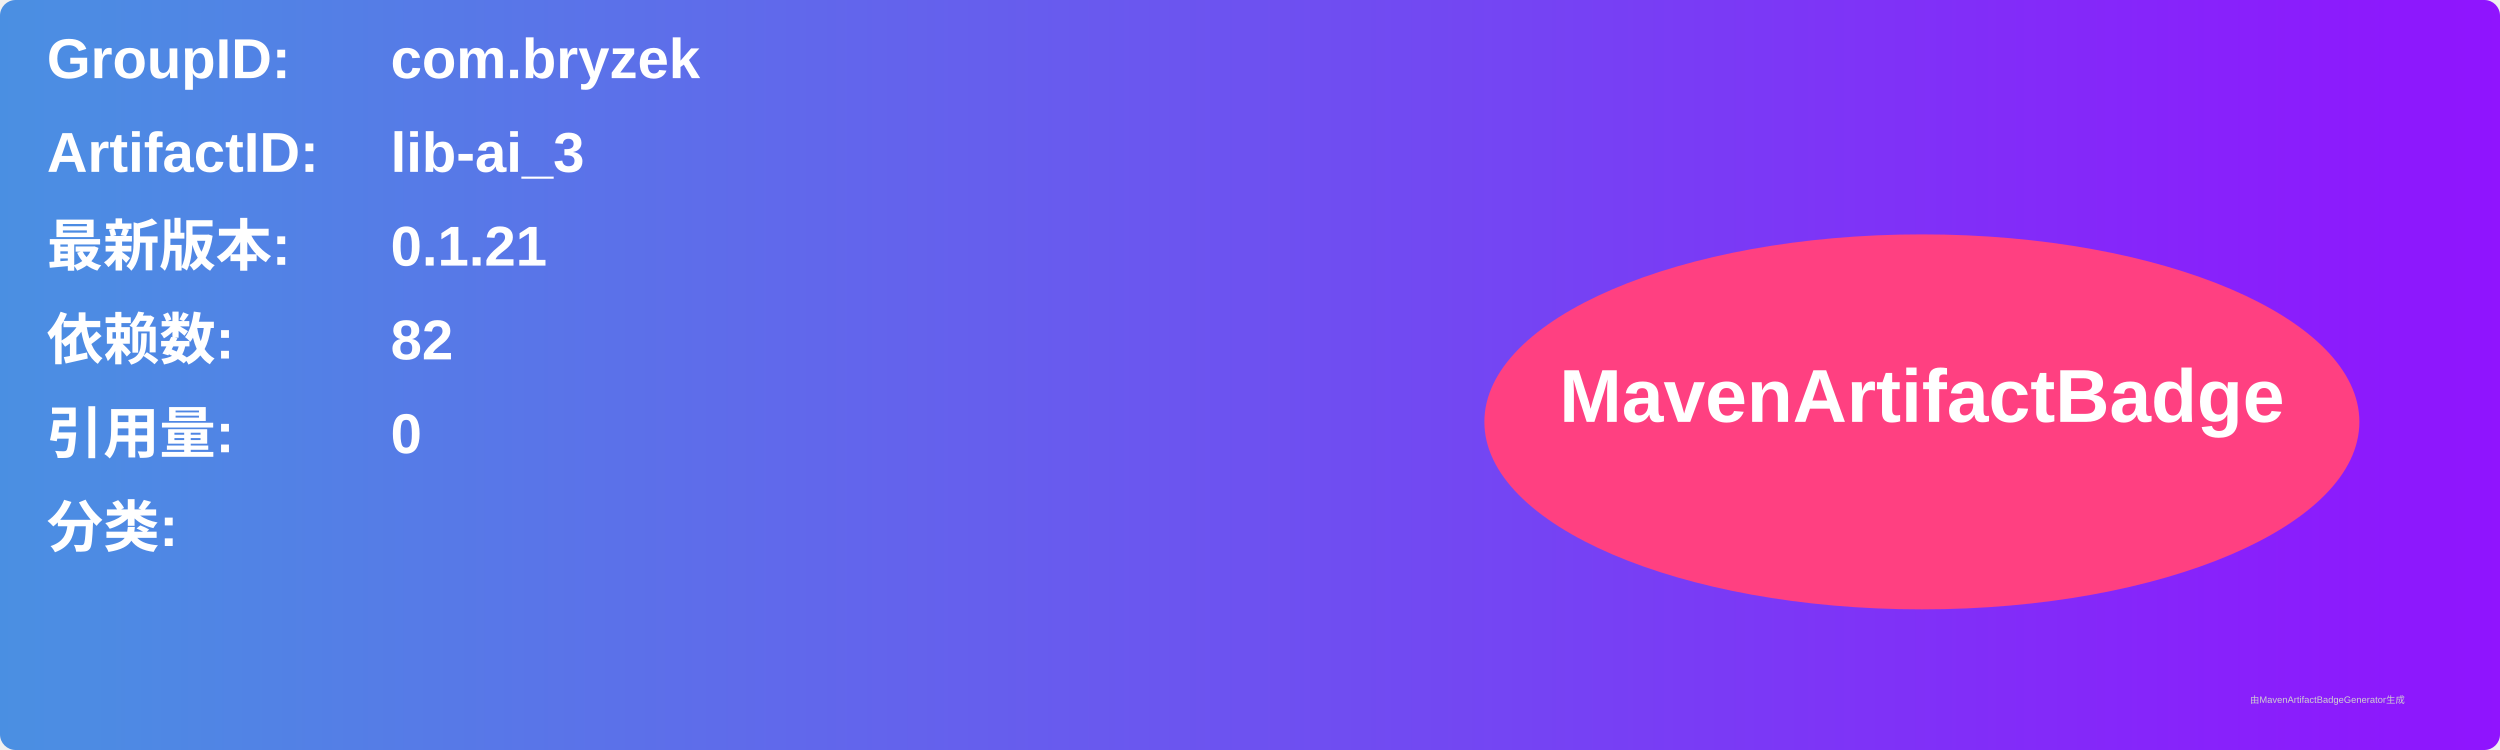
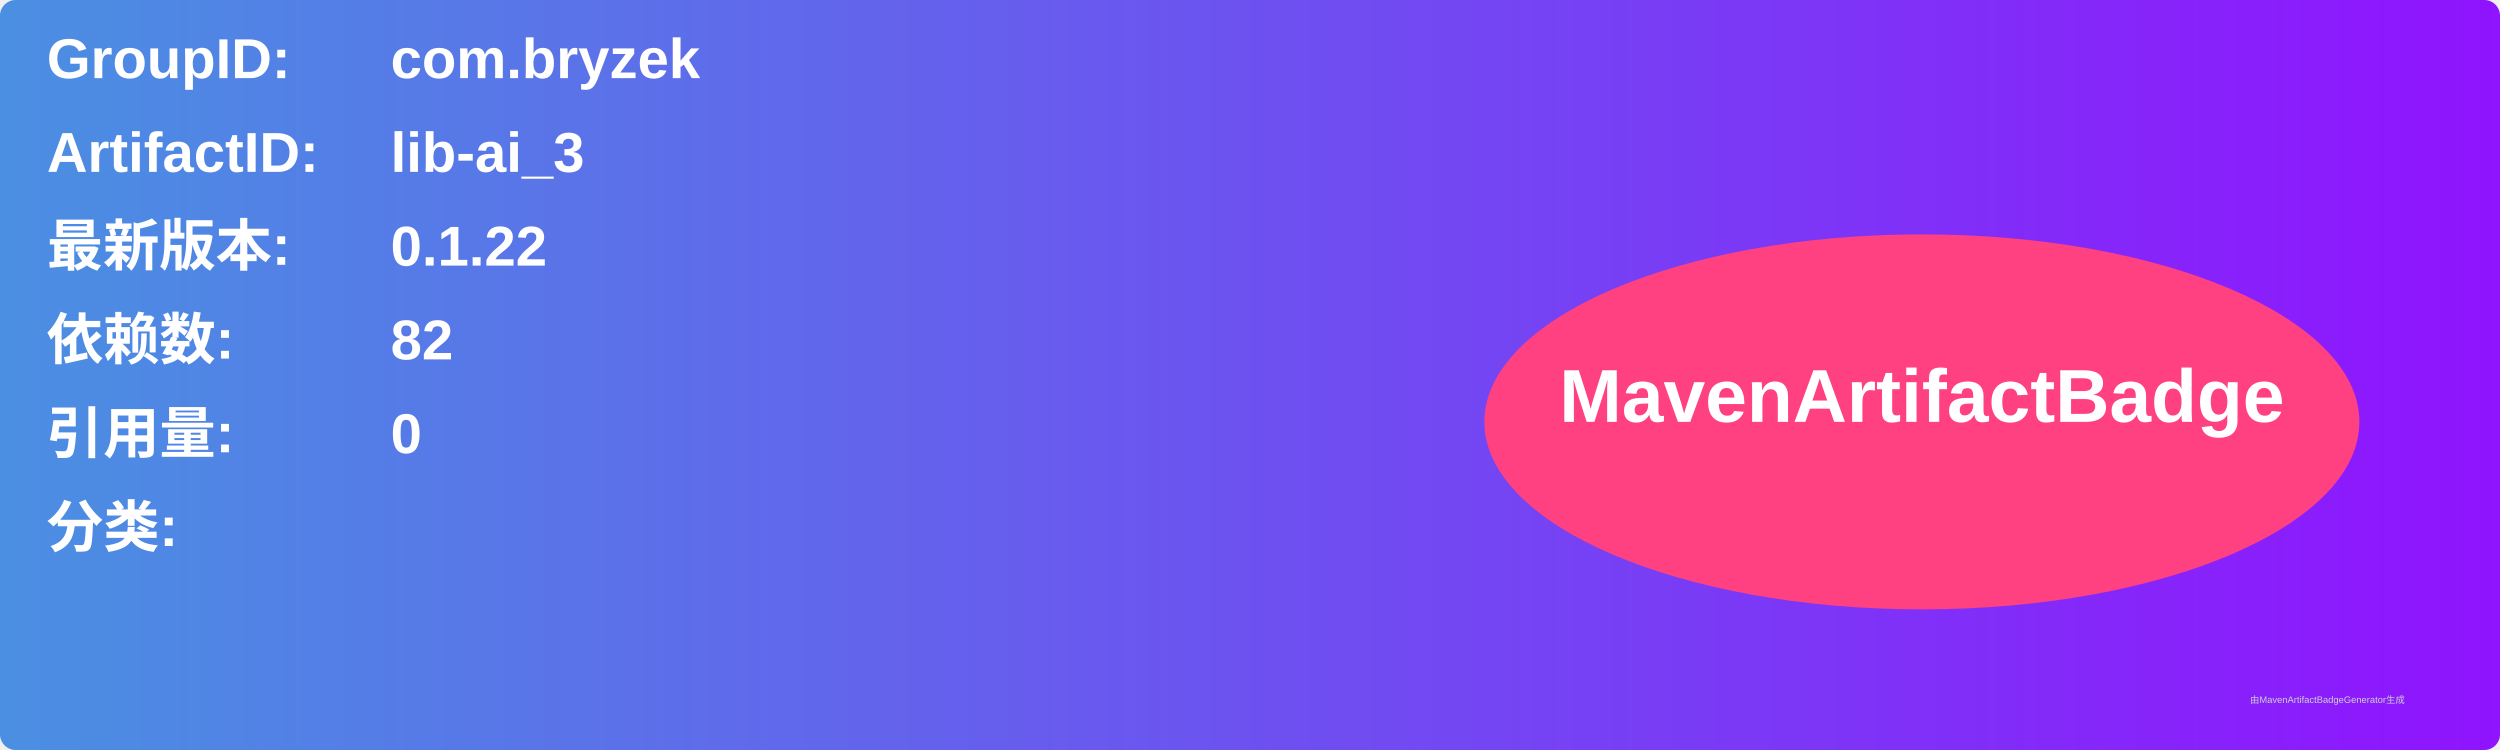
<svg xmlns="http://www.w3.org/2000/svg" width="800" height="240" viewBox="0 0 800 240">
  <linearGradient id="grad" x1="0%" y1="0%" x2="100%" y2="0%">
    <stop offset="0%" stop-color="#4a90e2" />
    <stop offset="100%" stop-color="#9013fe" />
  </linearGradient>
  <rect width="100%" height="100%" rx="5" ry="5" fill="url(#grad)" />
  <g transform="translate(15, 15)">
    <text x="0" y="10" font-family="Arial" font-size="18" fill="white" font-weight="bold" width="260">GroupID:</text>
    <text x="110" y="10" font-family="Arial" font-size="18" fill="white" font-weight="bold" width="460">com.bryzek</text>
    <text x="0" y="40" font-family="Arial" font-size="18" fill="white" font-weight="bold" width="260">ArtifactID:</text>
    <text x="110" y="40" font-family="Arial" font-size="18" fill="white" font-weight="bold" width="460">lib-ai_3</text>
    <text x="0" y="70" font-family="Arial" font-size="18" fill="white" font-weight="bold">最新版本:</text>
    <text x="110" y="70" font-family="Arial" font-size="18" fill="white" font-weight="bold">
-       <tspan font-weight="bold">0.1.21</tspan>
+       <tspan font-weight="bold">0.1.22</tspan>
    </text>
    <text x="0" y="100" font-family="Arial" font-size="18" fill="white" font-weight="bold">依赖数: </text>
    <text x="110" y="100" font-family="Arial" font-size="18" fill="white">
      <tspan font-weight="bold">82</tspan>
    </text>
    <text x="0" y="130" font-family="Arial" font-size="18" fill="white" font-weight="bold">引用量: </text>
    <text x="110" y="130" font-family="Arial" font-size="18" fill="white">
      <tspan font-weight="bold">0</tspan>
    </text>
    <text x="0" y="160" font-family="Arial" font-size="18" fill="white" font-weight="bold">分类:</text>
    <text x="10" y="190" font-family="Arial" font-size="10" fill="white">
      <tspan font-weight="bold" />
    </text>
    <ellipse cx="600" cy="120" rx="140" ry="60" fill="#ff4081" />
    <text x="600" y="120" text-anchor="middle" font-family="Arial" font-size="24" fill="white" font-weight="bold">MavenArtifactBadge</text>
  </g>
  <text x="720" y="225" font-family="Arial" font-size="3" fill="#d0d0d0">由MavenArtifactBadgeGenerator生成</text>
</svg>
